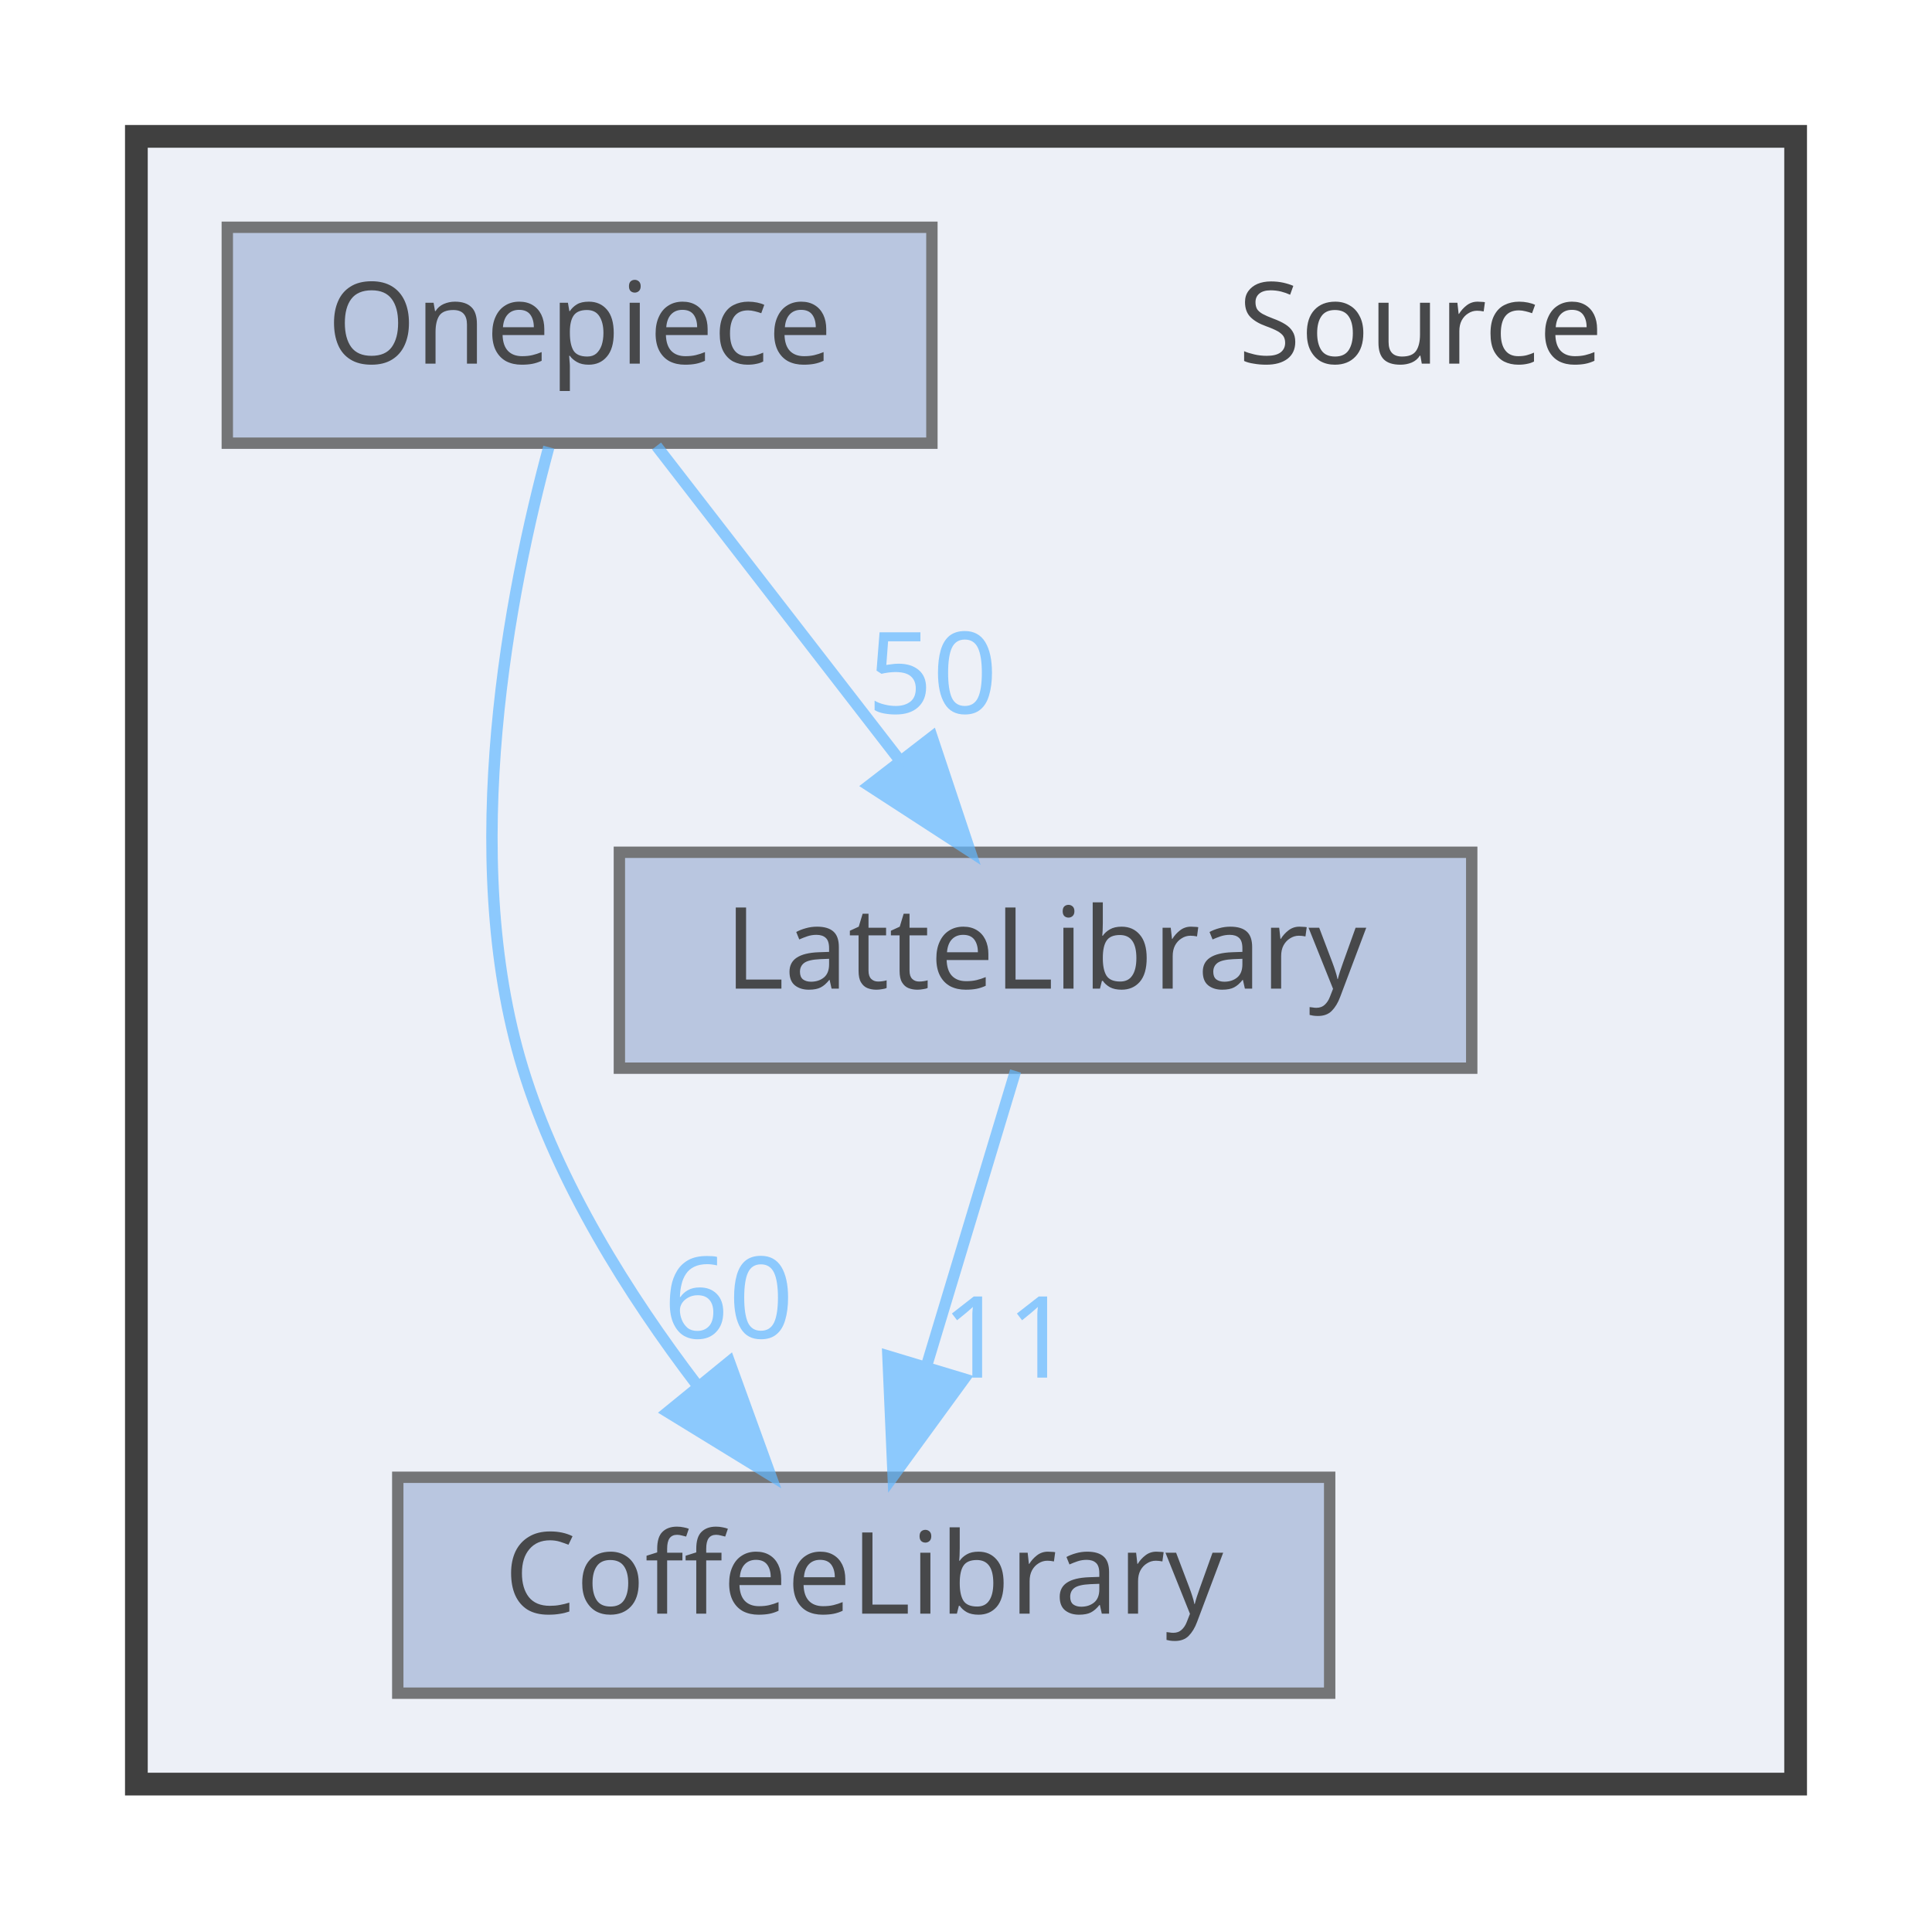
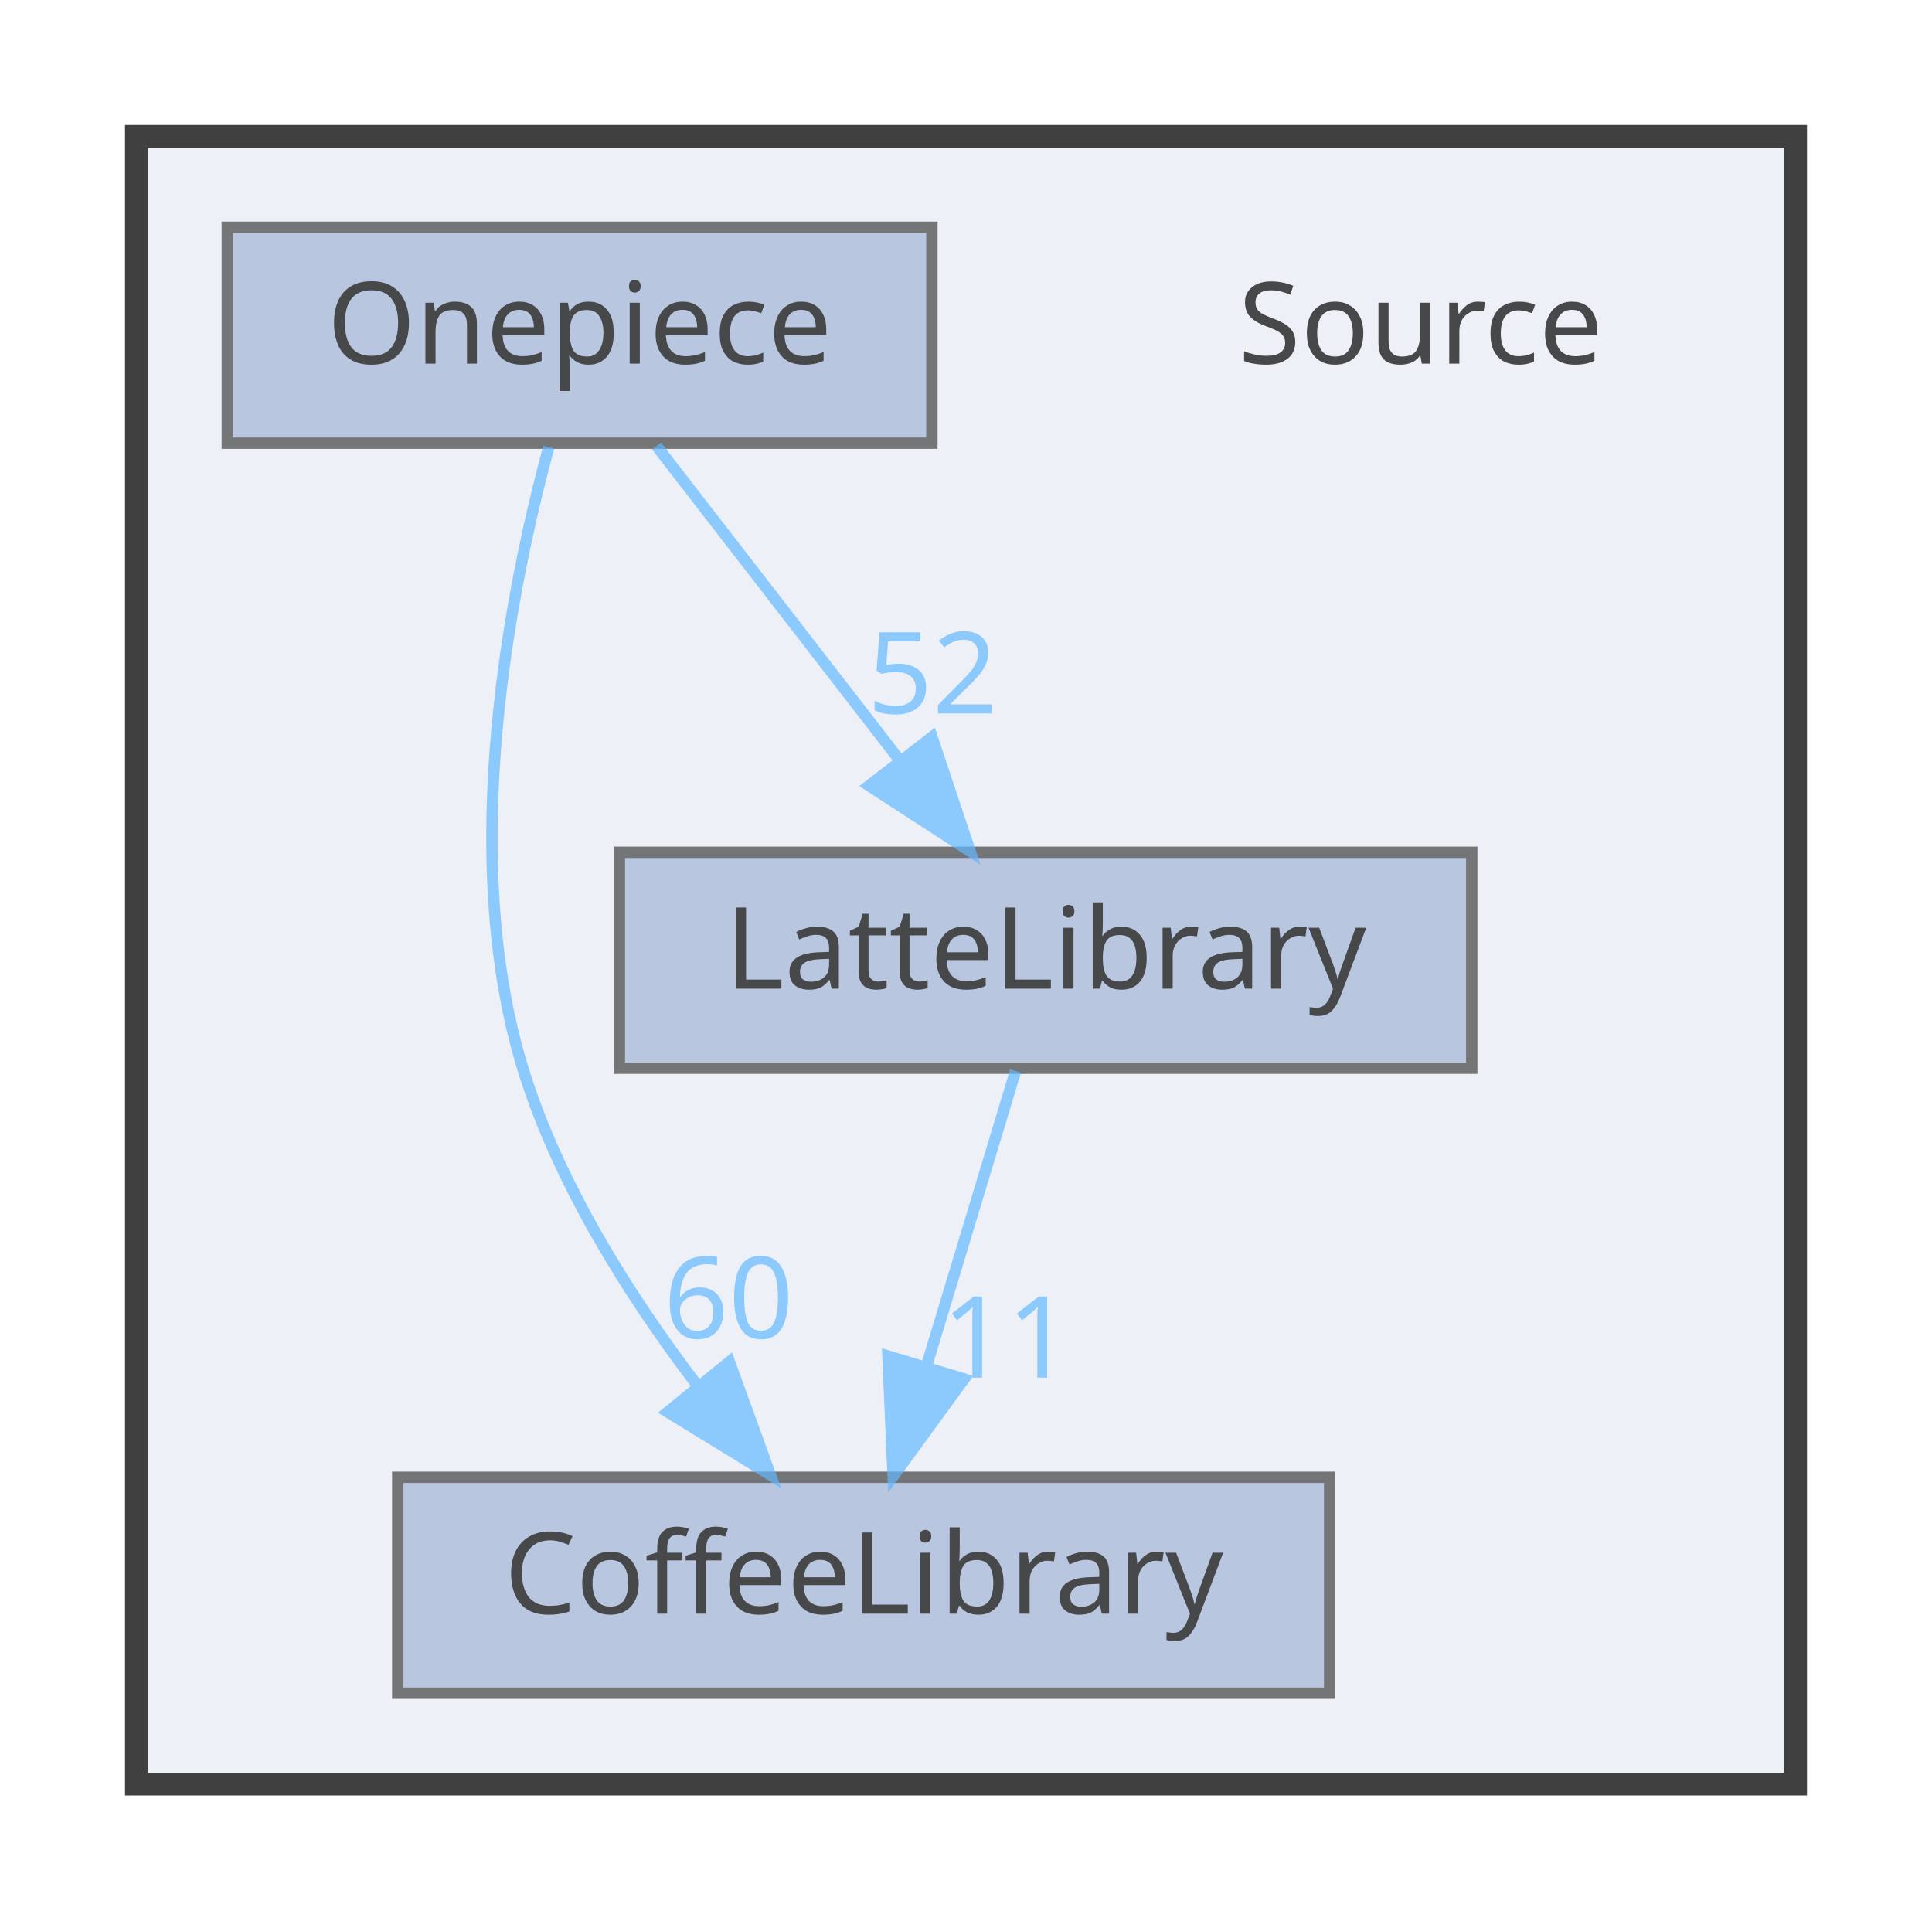
<svg xmlns="http://www.w3.org/2000/svg" xmlns:xlink="http://www.w3.org/1999/xlink" width="170pt" height="169pt" viewBox="0.00 0.00 170.00 169.00">
  <svg id="main" version="1.1" xml:space="preserve">
    <style type="text/css">
.node, .edge {opacity: 0.7;}
.node.selected, .edge.selected {opacity: 1;}
.edge:hover path { stroke: red; }
.edge:hover polygon { stroke: red; fill: red; }
</style>
    <svg id="graph" class="graph">
      <g id="graph0" class="graph" transform="scale(1 1) rotate(0) translate(4 165)">
        <g id="clust1" class="cluster">
          <g id="a_clust1">
            <a xlink:href="dir_74389ed8173ad57b461b9d623a1f3867.html" target="_top">
              <polygon fill="#edf0f7" stroke="#404040" stroke-width="2" points="8,-8 8,-153 154,-153 154,-8 8,-8" />
            </a>
          </g>
        </g>
        <g id="node1" class="node">
          <text text-anchor="middle" x="121" y="-133" font-family="Malgun Gothic" font-size="10.00">Source</text>
        </g>
        <g id="node2" class="node">
          <g id="a_node2">
            <a xlink:href="dir_2270f6753238979635db772f09123181.html" target="_top" xlink:title="CoffeeLibrary">
              <polygon fill="#a2b4d6" stroke="#404040" points="113,-35 31,-35 31,-16 113,-16 113,-35" />
              <text text-anchor="middle" x="72" y="-23" font-family="Malgun Gothic" font-size="10.00">CoffeeLibrary</text>
            </a>
          </g>
        </g>
        <g id="node3" class="node">
          <g id="a_node3">
            <a xlink:href="dir_399370037b6f5ff6b0840148d18ec8d9.html" target="_top" xlink:title="LatteLibrary">
              <polygon fill="#a2b4d6" stroke="#404040" points="125.5,-90 50.5,-90 50.5,-71 125.5,-71 125.5,-90" />
              <text text-anchor="middle" x="88" y="-78" font-family="Malgun Gothic" font-size="10.00">LatteLibrary</text>
            </a>
          </g>
        </g>
        <g id="edge1" class="edge">
          <g id="a_edge1">
            <a xlink:href="dir_000009_000003.html" target="_top">
              <path fill="none" stroke="#63b8ff" d="M85.36,-70.75C83.24,-63.72 80.19,-53.62 77.54,-44.84" />
              <polygon fill="#63b8ff" stroke="#63b8ff" points="80.83,-43.65 74.59,-35.09 74.13,-45.67 80.83,-43.65" />
            </a>
          </g>
          <g id="a_edge1-headlabel">
            <a xlink:href="dir_000009_000003.html" target="_top" xlink:title="11">
              <text text-anchor="middle" x="84.59" y="-43.77" font-family="Malgun Gothic" font-size="10.00" fill="#63b8ff">11</text>
            </a>
          </g>
        </g>
        <g id="node4" class="node">
          <g id="a_node4">
            <a xlink:href="dir_86991fbdc3ffccad5ecdd4bba46f6ea3.html" target="_top" xlink:title="Onepiece">
              <polygon fill="#a2b4d6" stroke="#404040" points="78,-145 16,-145 16,-126 78,-126 78,-145" />
              <text text-anchor="middle" x="47" y="-133" font-family="Malgun Gothic" font-size="10.00">Onepiece</text>
            </a>
          </g>
        </g>
        <g id="edge2" class="edge">
          <g id="a_edge2">
            <a xlink:href="dir_000013_000003.html" target="_top">
              <path fill="none" stroke="#63b8ff" d="M44.29,-125.65C40.91,-113.17 36.25,-89.82 42,-71 45.09,-60.9 51.32,-51.02 57.31,-43.15" />
              <polygon fill="#63b8ff" stroke="#63b8ff" points="60.18,-45.16 63.79,-35.2 54.76,-40.74 60.18,-45.16" />
            </a>
          </g>
          <g id="a_edge2-headlabel">
            <a xlink:href="dir_000013_000003.html" target="_top" xlink:title="60">
              <text text-anchor="middle" x="60.11" y="-47.24" font-family="Malgun Gothic" font-size="10.00" fill="#63b8ff">60</text>
            </a>
          </g>
        </g>
        <g id="edge3" class="edge">
          <g id="a_edge3">
            <a xlink:href="dir_000013_000009.html" target="_top">
              <path fill="none" stroke="#63b8ff" d="M53.77,-125.75C59.56,-118.26 68.06,-107.28 75.14,-98.13" />
              <polygon fill="#63b8ff" stroke="#63b8ff" points="78.01,-100.14 81.36,-90.09 72.47,-95.86 78.01,-100.14" />
            </a>
          </g>
          <g id="a_edge3-headlabel">
-             <a xlink:href="dir_000013_000009.html" target="_top" xlink:title="50">
-               <text text-anchor="middle" x="78.05" y="-102.22" font-family="Malgun Gothic" font-size="10.00" fill="#63b8ff">50</text>
+             <a xlink:href="dir_000013_000009.html" target="_top" xlink:title="52">
+               <text text-anchor="middle" x="78.05" y="-102.22" font-family="Malgun Gothic" font-size="10.00" fill="#63b8ff">52</text>
            </a>
          </g>
        </g>
      </g>
    </svg>
  </svg>
  <style type="text/css">

[data-mouse-over-selected='false'] { opacity: 0.7; }
[data-mouse-over-selected='true']  { opacity: 1.0; }

</style>
</svg>
